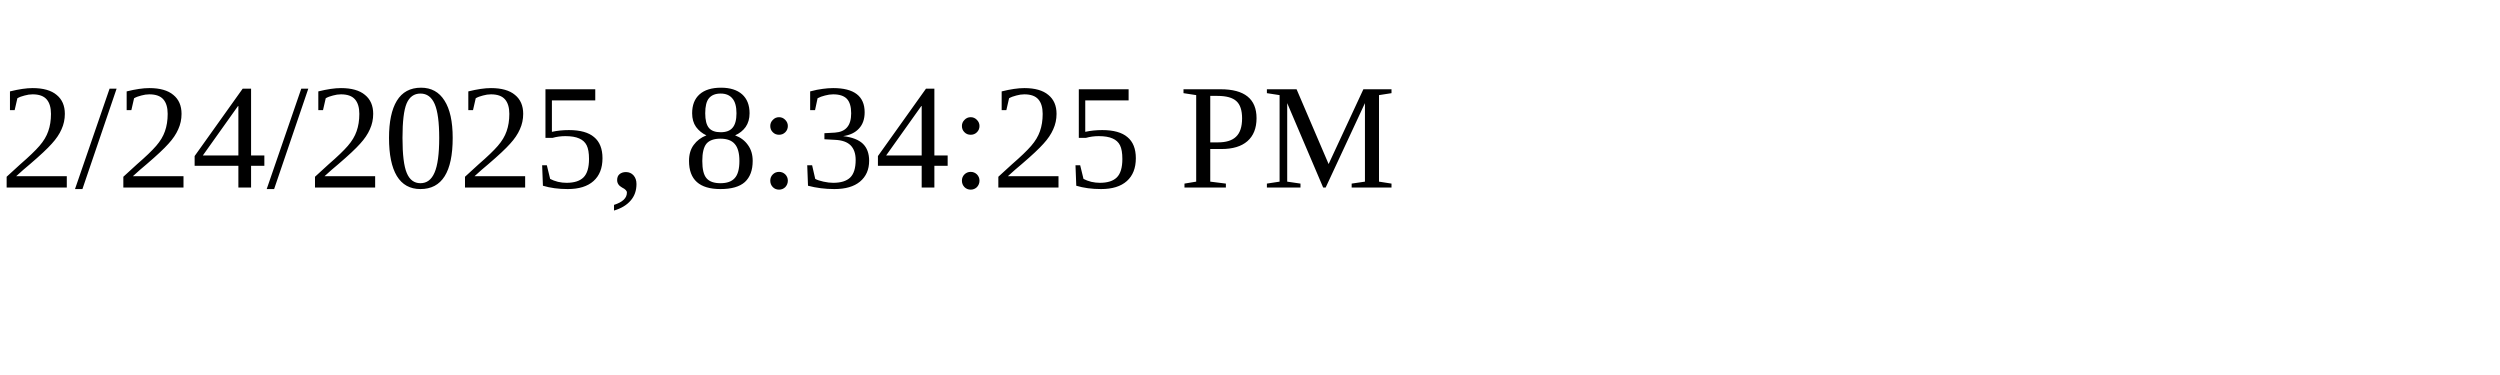
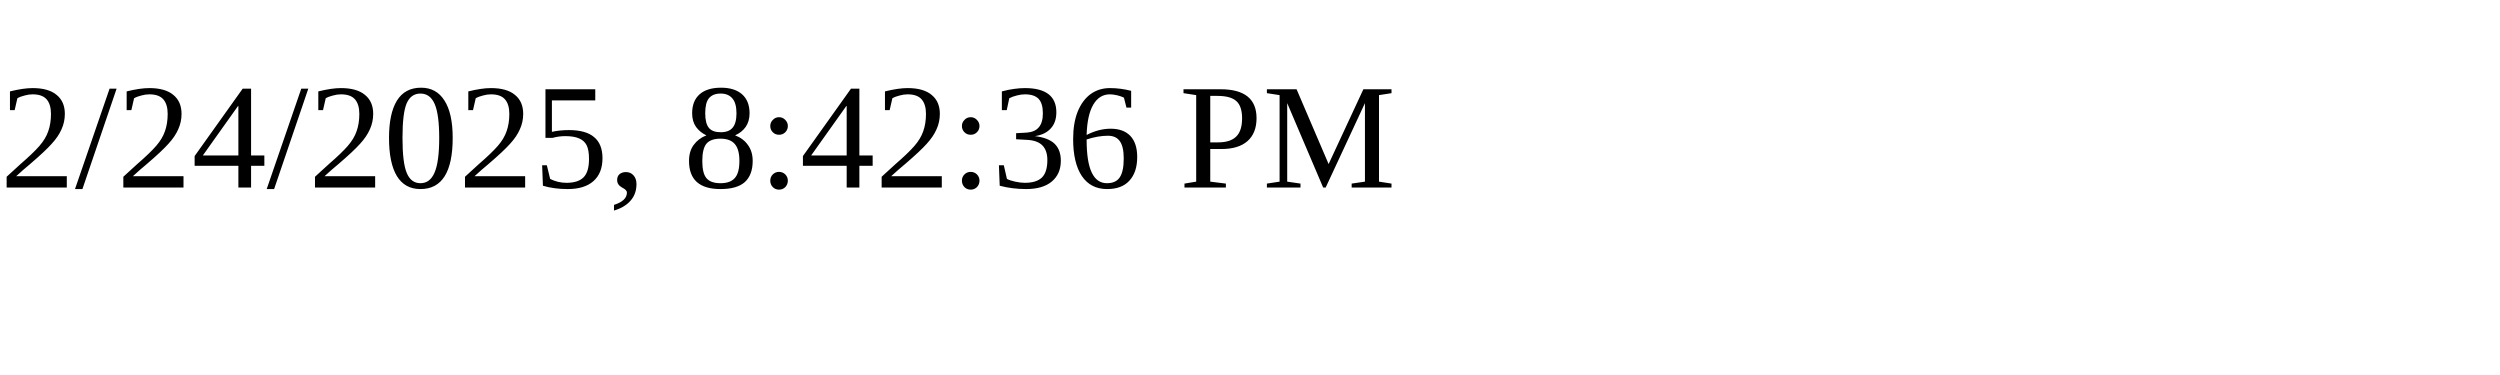
<svg xmlns="http://www.w3.org/2000/svg" height="30" width="200">
-   <text x="0" y="15">2/24/2025, 8:34:25 PM</text>
+   <text x="0" y="15">2/24/2025, 8:42:36 PM</text>
</svg>
